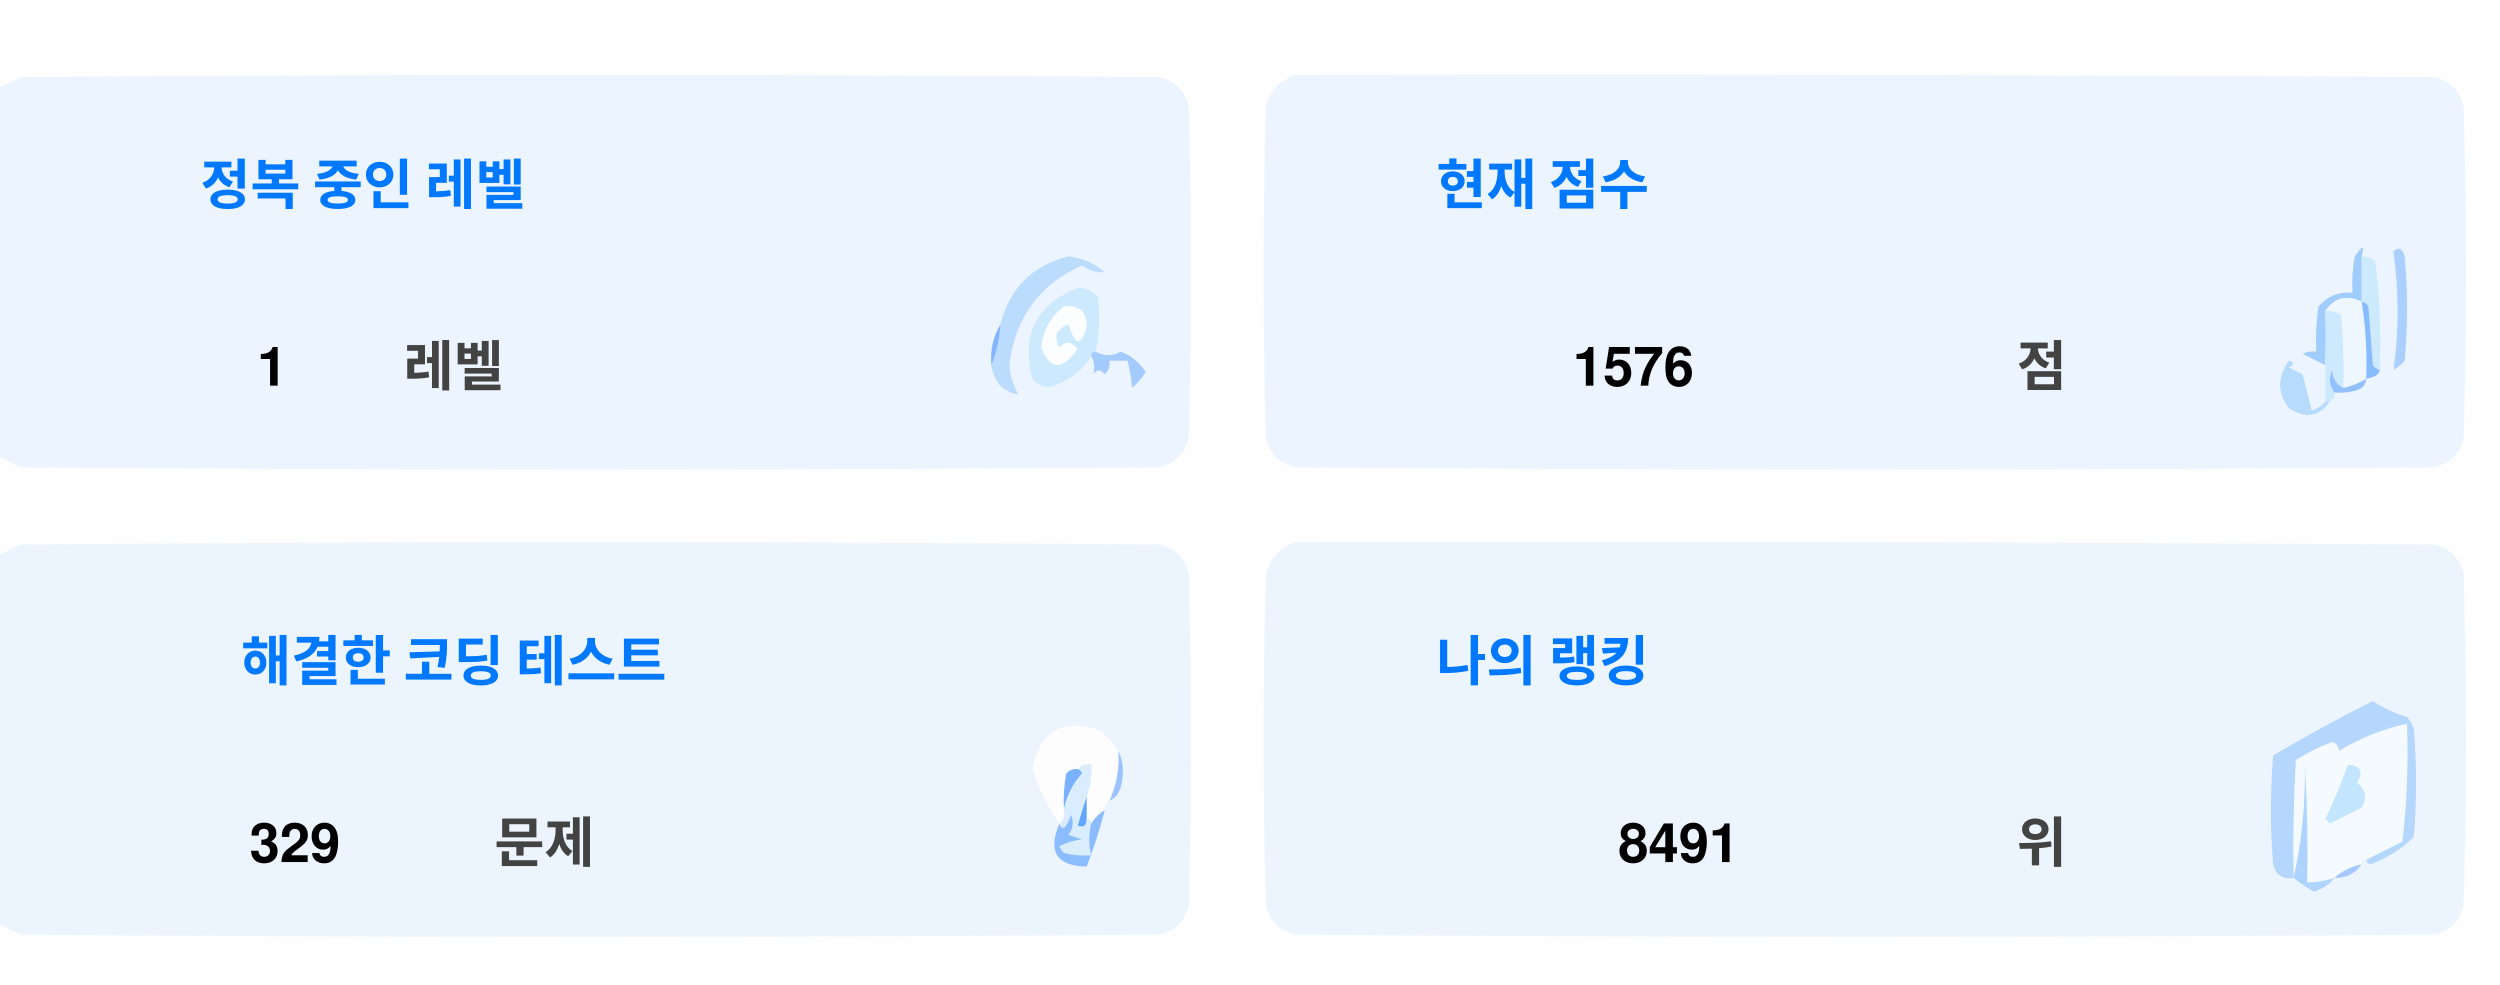
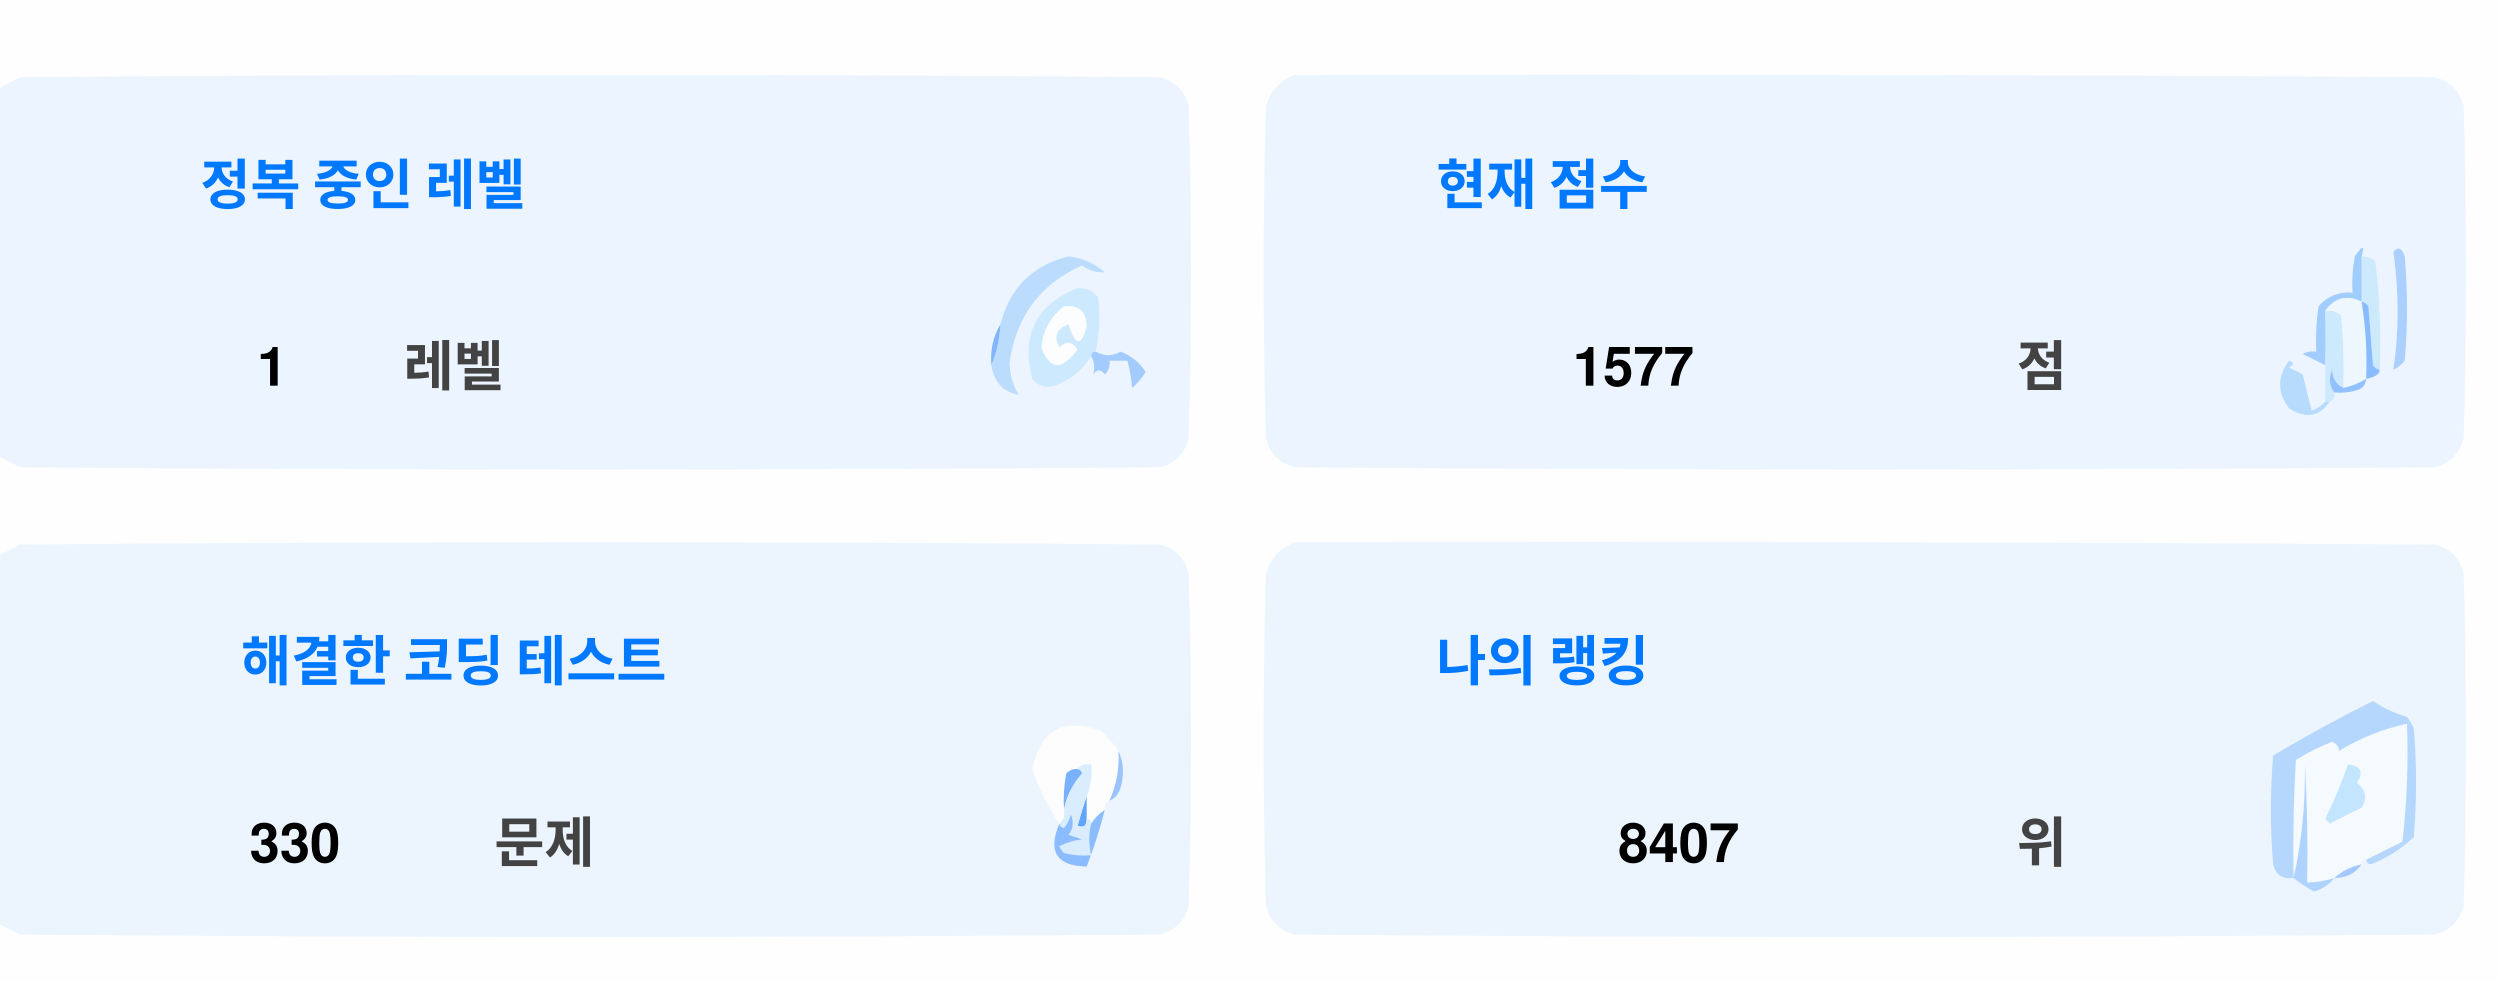
<svg xmlns="http://www.w3.org/2000/svg" version="1.1" width="551px" height="217px" style="shape-rendering:geometricPrecision; text-rendering:geometricPrecision; image-rendering:optimizeQuality; fill-rule:evenodd; clip-rule:evenodd">
  <style>.title {fill: #434343;font-size: 1rem;line-height: 1.5rem;font-weight: bold;font-family: -apple-system, BlinkMacSystemFont, Segoe UI, Helvetica, Arial, sans-serif, Apple Color Emoji, Segoe UI Emoji;}.desc {fill: #434343;font-size: 2.5rem;font-weight: bold;line-height: 1.5rem;font-family: -apple-system, BlinkMacSystemFont, Segoe UI, Helvetica, Arial, sans-serif, Apple Color Emoji, Segoe UI Emoji;}.desc-2 {fill: #434343;font-size: 1rem;font-weight: bold;line-height: 1.5rem;font-family: -apple-system, BlinkMacSystemFont, Segoe UI, Helvetica, Arial, sans-serif, Apple Color Emoji, Segoe UI Emoji;}.text, .desc {animation: twinkling 4s ease-in-out infinite;}@keyframes twinkling {40% { opacity: 1; }50% { opacity: 0.5; }60% { opacity: 1; }70% { opacity: 0.5; }80% { opacity: 1; }}</style>
  <g>
    <path style="opacity:1" fill="#fefefe" d="M -0.5,-0.5 C 183.167,-0.5 366.833,-0.5 550.5,-0.5C 550.5,71.833 550.5,144.167 550.5,216.5C 366.833,216.5 183.167,216.5 -0.5,216.5C -0.5,212.167 -0.5,207.833 -0.5,203.5C 1.14,204.32 2.807,205.153 4.5,206C 88.167,206.667 171.833,206.667 255.5,206C 259,205.167 261.167,203 262,199.5C 262.667,175.167 262.667,150.833 262,126.5C 261.167,123 259,120.833 255.5,120C 171.833,119.333 88.167,119.333 4.5,120C 2.807,120.847 1.14,121.68 -0.5,122.5C -0.5,115.167 -0.5,107.833 -0.5,100.5C 1.14,101.32 2.807,102.153 4.5,103C 88.167,103.667 171.833,103.667 255.5,103C 259,102.167 261.167,100 262,96.5C 262.667,72.167 262.667,47.833 262,23.5C 261.167,20 259,17.833 255.5,17C 171.833,16.333 88.167,16.333 4.5,17C 2.807,17.847 1.14,18.68 -0.5,19.5C -0.5,12.833 -0.5,6.167 -0.5,-0.5 Z" />
  </g>
  <g>
    <path style="opacity:1" fill="#ecf5ff" d="M -0.5,100.5 C -0.5,73.5 -0.5,46.5 -0.5,19.5C 1.14,18.68 2.807,17.847 4.5,17C 88.167,16.333 171.833,16.333 255.5,17C 259,17.833 261.167,20 262,23.5C 262.667,47.833 262.667,72.167 262,96.5C 261.167,100 259,102.167 255.5,103C 171.833,103.667 88.167,103.667 4.5,103C 2.807,102.153 1.14,101.32 -0.5,100.5 Z" />
  </g>
  <g>
    <path style="opacity:1" fill="#ecf5ff" d="M 285.5,16.5 C 369.167,16.333 452.834,16.5 536.5,17C 540,17.833 542.167,20 543,23.5C 543.667,47.833 543.667,72.167 543,96.5C 542.167,100 540,102.167 536.5,103C 452.833,103.667 369.167,103.667 285.5,103C 282,102.167 279.833,100 279,96.5C 278.333,72.167 278.333,47.833 279,23.5C 280.018,19.985 282.185,17.652 285.5,16.5 Z" />
  </g>
  <g>
    <path style="opacity:1" fill="#cdeafd" d="M 520.5,56.5 C 521.583,56.539 522.583,56.873 523.5,57.5C 524.498,65.472 524.831,73.472 524.5,81.5C 523.883,81.389 523.383,81.056 523,80.5C 522.667,76.167 522.333,71.833 522,67.5C 521.617,66.944 521.117,66.611 520.5,66.5C 520.5,63.167 520.5,59.833 520.5,56.5 Z" />
  </g>
  <g>
    <path style="opacity:1" fill="#abcfff" d="M 527.5,55.5 C 528.566,54.308 529.399,54.641 530,56.5C 530.667,64.167 530.667,71.833 530,79.5C 529.311,80.357 528.478,81.023 527.5,81.5C 528.758,73.08 528.758,64.414 527.5,55.5 Z" />
  </g>
  <g>
    <path style="opacity:1" fill="#bbdcfd" d="M 218.5,80.5 C 219.657,77.727 220.324,74.727 220.5,71.5C 222.49,63.51 227.49,58.51 235.5,56.5C 238.528,56.847 241.194,58.014 243.5,60C 241.744,60.141 240.078,59.641 238.5,58.5C 229.247,62.607 223.914,69.773 222.5,80C 222.565,82.526 223.232,84.859 224.5,87C 221.07,86.397 219.07,84.231 218.5,80.5 Z" />
  </g>
  <g>
    <path style="opacity:1" fill="#cde9fd" d="M 241.5,77.5 C 240.833,77.5 240.5,77.833 240.5,78.5C 238.628,81.529 235.961,83.695 232.5,85C 230.536,85.624 228.869,85.124 227.5,83.5C 225.021,73.791 228.354,67.124 237.5,63.5C 239.374,63.39 240.874,64.056 242,65.5C 242.497,69.524 242.331,73.524 241.5,77.5 Z" />
  </g>
  <g>
    <path style="opacity:1" fill="#fcfdfe" d="M 234.5,67.5 C 237.826,67.162 239.493,68.662 239.5,72C 238.334,76.434 237,76.267 235.5,71.5C 232.832,72.515 232.166,74.182 233.5,76.5C 235.017,75.089 236.351,75.256 237.5,77C 234.006,81.771 231.34,81.605 229.5,76.5C 229.904,72.771 231.571,69.771 234.5,67.5 Z" />
  </g>
  <g>
    <path style="opacity:1" fill="#a1ccfe" d="M 520.5,56.5 C 520.5,59.833 520.5,63.167 520.5,66.5C 517.238,64.922 514.572,65.589 512.5,68.5C 512.617,72.81 512.617,76.81 512.5,80.5C 510.86,79.68 509.193,78.847 507.5,78C 508.448,77.517 509.448,77.35 510.5,77.5C 510.335,74.15 510.502,70.817 511,67.5C 512.995,65.253 515.495,64.253 518.5,64.5C 518.336,61.813 518.503,59.146 519,56.5C 520.731,53.969 521.231,53.969 520.5,56.5 Z" />
  </g>
  <g>
    <path style="opacity:1" fill="#cde9fd" d="M 512.5,68.5 C 513.822,68.33 514.989,68.663 516,69.5C 516.499,74.823 516.666,80.156 516.5,85.5C 514.955,84.77 514.122,83.437 514,81.5C 513.22,83.387 513.387,85.054 514.5,86.5C 514.672,87.492 514.338,88.158 513.5,88.5C 513.167,88.5 512.833,88.5 512.5,88.5C 512.5,85.833 512.5,83.167 512.5,80.5C 512.617,76.81 512.617,72.81 512.5,68.5 Z" />
  </g>
  <g>
    <path style="opacity:1" fill="#eef6fe" d="M 520.5,66.5 C 521.407,72.106 521.74,77.773 521.5,83.5C 519.95,84.441 518.284,85.108 516.5,85.5C 516.666,80.156 516.499,74.823 516,69.5C 514.989,68.663 513.822,68.33 512.5,68.5C 514.572,65.589 517.238,64.922 520.5,66.5 Z" />
  </g>
  <g>
    <path style="opacity:1" fill="#88bcff" d="M 520.5,66.5 C 521.117,66.611 521.617,66.944 522,67.5C 522.333,71.833 522.667,76.167 523,80.5C 523.383,81.056 523.883,81.389 524.5,81.5C 524.445,82.469 523.445,83.136 521.5,83.5C 521.74,77.773 521.407,72.106 520.5,66.5 Z" />
  </g>
  <g>
    <path style="opacity:1" fill="#82b5fe" d="M 220.5,71.5 C 220.324,74.727 219.657,77.727 218.5,80.5C 218.215,77.171 218.882,74.171 220.5,71.5 Z" />
  </g>
  <g>
    <path style="opacity:1" fill="#a3cbfe" d="M 240.5,78.5 C 240.5,77.833 240.833,77.5 241.5,77.5C 243.391,78.536 245.224,78.536 247,77.5C 249.391,78.429 251.225,79.929 252.5,82C 251.681,83.319 250.681,84.486 249.5,85.5C 249.409,83.777 249.075,81.777 248.5,79.5C 247.167,79.5 245.833,79.5 244.5,79.5C 244.719,80.675 244.386,81.675 243.5,82.5C 242.575,81.359 241.741,81.359 241,82.5C 241.331,80.981 241.164,79.648 240.5,78.5 Z" />
  </g>
  <g>
    <path style="opacity:1" fill="#b7dbfd" d="M 512.5,88.5 C 512.833,88.5 513.167,88.5 513.5,88.5C 511.199,91.857 508.199,92.357 504.5,90C 501.872,86.535 501.872,83.035 504.5,79.5C 505.696,79.846 505.696,80.346 504.5,81C 505.5,81.5 506.5,82 507.5,82.5C 508.167,85.167 508.833,87.833 509.5,90.5C 510.739,90.058 511.739,89.391 512.5,88.5 Z" />
  </g>
  <g>
    <path style="opacity:1" fill="#92c1fe" d="M 516.5,85.5 C 518.284,85.108 519.95,84.441 521.5,83.5C 521.423,84.75 520.756,85.583 519.5,86C 517.866,86.493 516.199,86.66 514.5,86.5C 513.387,85.054 513.22,83.387 514,81.5C 514.122,83.437 514.955,84.77 516.5,85.5 Z" />
  </g>
  <g>
    <path style="opacity:1" fill="#ecf5fe" d="M -0.5,203.5 C -0.5,176.5 -0.5,149.5 -0.5,122.5C 1.14,121.68 2.807,120.847 4.5,120C 88.167,119.333 171.833,119.333 255.5,120C 259,120.833 261.167,123 262,126.5C 262.667,150.833 262.667,175.167 262,199.5C 261.167,203 259,205.167 255.5,206C 171.833,206.667 88.167,206.667 4.5,206C 2.807,205.153 1.14,204.32 -0.5,203.5 Z" />
  </g>
  <g>
    <path style="opacity:1" fill="#ecf5fe" d="M 285.5,119.5 C 369.167,119.333 452.834,119.5 536.5,120C 540,120.833 542.167,123 543,126.5C 543.667,150.833 543.667,175.167 543,199.5C 542.167,203 540,205.167 536.5,206C 452.833,206.667 369.167,206.667 285.5,206C 282,205.167 279.833,203 279,199.5C 278.333,175.167 278.333,150.833 279,126.5C 280.018,122.985 282.185,120.652 285.5,119.5 Z" />
  </g>
  <g>
    <path style="opacity:1" fill="#fdfdfe" d="M 246.5,165.5 C 246.758,169.367 246.092,173.034 244.5,176.5C 243.662,176.842 243.328,177.508 243.5,178.5C 242.272,179.306 241.272,180.306 240.5,181.5C 240.5,180.833 240.167,180.5 239.5,180.5C 239.5,178.833 239.5,177.167 239.5,175.5C 240.369,173.283 240.702,170.95 240.5,168.5C 239.209,168.263 238.209,168.596 237.5,169.5C 236.504,169.414 235.671,169.748 235,170.5C 234.503,173.146 234.336,175.813 234.5,178.5C 234.737,179.791 234.404,180.791 233.5,181.5C 230.986,177.806 228.986,173.806 227.5,169.5C 229.309,160.957 234.309,158.124 242.5,161C 244.07,162.397 245.404,163.897 246.5,165.5 Z" />
  </g>
  <g>
    <path style="opacity:1" fill="#f5faff" d="M 521.5,189.5 C 520.833,189.5 520.5,189.833 520.5,190.5C 518.181,190.992 516.181,191.992 514.5,193.5C 512.565,194.15 510.565,194.483 508.5,194.5C 508.666,185.827 508.5,177.16 508,168.5C 508.141,177.227 507.308,185.56 505.5,193.5C 505.334,184.827 505.5,176.16 506,167.5C 508.527,165.903 511.194,164.57 514,163.5C 515.011,163.892 515.511,164.559 515.5,165.5C 520.21,162.641 525.21,160.641 530.5,159.5C 530.831,168.192 530.498,176.859 529.5,185.5C 526.807,186.847 524.14,188.18 521.5,189.5 Z" />
  </g>
  <g>
    <path style="opacity:1" fill="#b6d7fd" d="M 521.5,189.5 C 524.14,188.18 526.807,186.847 529.5,185.5C 530.498,176.859 530.831,168.192 530.5,159.5C 525.21,160.641 520.21,162.641 515.5,165.5C 515.511,164.559 515.011,163.892 514,163.5C 511.194,164.57 508.527,165.903 506,167.5C 505.5,176.16 505.334,184.827 505.5,193.5C 503.089,193.863 501.589,192.863 501,190.5C 500.333,182.5 500.333,174.5 501,166.5C 508.173,162.246 515.507,158.246 523,154.5C 525.304,156.068 527.804,157.235 530.5,158C 531.126,158.75 531.626,159.584 532,160.5C 532.667,168.5 532.667,176.5 532,184.5C 529.292,187.111 526.125,189.111 522.5,190.5C 521.893,190.376 521.56,190.043 521.5,189.5 Z" />
  </g>
  <g>
    <path style="opacity:1" fill="#c3e5fe" d="M 517.5,168.5 C 520.317,168.801 520.984,170.134 519.5,172.5C 521.439,174.122 521.772,175.956 520.5,178C 518.167,179.167 515.833,180.333 513.5,181.5C 513.167,181.167 512.833,180.833 512.5,180.5C 514.414,176.515 516.081,172.515 517.5,168.5 Z" />
  </g>
  <g>
    <path style="opacity:1" fill="#7ab1fc" d="M 237.5,169.5 C 238.043,169.56 238.376,169.893 238.5,170.5C 236.395,172.836 235.062,175.503 234.5,178.5C 234.336,175.813 234.503,173.146 235,170.5C 235.671,169.748 236.504,169.414 237.5,169.5 Z" />
  </g>
  <g>
    <path style="opacity:1" fill="#afd3ff" d="M 514.5,193.5 C 513.378,194.947 511.878,195.947 510,196.5C 508.348,195.601 506.848,194.601 505.5,193.5C 507.308,185.56 508.141,177.227 508,168.5C 508.5,177.16 508.666,185.827 508.5,194.5C 510.565,194.483 512.565,194.15 514.5,193.5 Z" />
  </g>
  <g>
    <path style="opacity:1" fill="#9cc3fd" d="M 246.5,165.5 C 247.634,167.966 247.801,170.633 247,173.5C 246.623,174.942 245.79,175.942 244.5,176.5C 246.092,173.034 246.758,169.367 246.5,165.5 Z" />
  </g>
  <g>
    <path style="opacity:1" fill="#62a6fc" d="M 239.5,175.5 C 239.5,177.167 239.5,178.833 239.5,180.5C 239.483,182.028 238.816,182.528 237.5,182C 238.117,179.723 238.784,177.556 239.5,175.5 Z" />
  </g>
  <g>
    <path style="opacity:1" fill="#daedfe" d="M 237.5,169.5 C 238.209,168.596 239.209,168.263 240.5,168.5C 240.702,170.95 240.369,173.283 239.5,175.5C 238.784,177.556 238.117,179.723 237.5,182C 238.816,182.528 239.483,182.028 239.5,180.5C 240.167,180.5 240.5,180.833 240.5,181.5C 239.918,183.669 239.918,186.002 240.5,188.5C 238.473,188.662 236.473,188.495 234.5,188C 234.043,187.586 233.709,187.086 233.5,186.5C 235.078,185.702 236.744,185.202 238.5,185C 237.5,184.667 236.5,184.333 235.5,184C 236.554,182.612 236.72,181.112 236,179.5C 235.751,180.624 235.251,181.624 234.5,182.5C 233.893,182.376 233.56,182.043 233.5,181.5C 234.404,180.791 234.737,179.791 234.5,178.5C 235.062,175.503 236.395,172.836 238.5,170.5C 238.376,169.893 238.043,169.56 237.5,169.5 Z" />
  </g>
  <g>
    <path style="opacity:1" fill="#8bbcfd" d="M 243.5,178.5 C 242.395,182.803 241.062,186.969 239.5,191C 232.857,190.847 230.857,187.68 233.5,181.5C 233.56,182.043 233.893,182.376 234.5,182.5C 235.251,181.624 235.751,180.624 236,179.5C 236.72,181.112 236.554,182.612 235.5,184C 236.5,184.333 237.5,184.667 238.5,185C 236.744,185.202 235.078,185.702 233.5,186.5C 233.709,187.086 234.043,187.586 234.5,188C 236.473,188.495 238.473,188.662 240.5,188.5C 239.918,186.002 239.918,183.669 240.5,181.5C 241.272,180.306 242.272,179.306 243.5,178.5 Z" />
  </g>
  <g>
    <path style="opacity:1" fill="#a4c8ff" d="M 520.5,190.5 C 519.089,192.539 517.089,193.539 514.5,193.5C 516.181,191.992 518.181,190.992 520.5,190.5 Z" />
  </g>
  <text text-anchor="middle" x="80" y="45" class="title" style="fill:#0078ff;" stroke="#none" stroke-width="1">정복 중인 레벨</text>
  <text text-anchor="middle" x="60" y="85" class="desc" style="fill:#000000;" stroke="#none" stroke-width="1">1</text>
  <text text-anchor="middle" x="100" y="85" class="desc-2" style="fill:#434343;" stroke="#none" stroke-width="1">레벨</text>
  <text text-anchor="middle" x="340" y="45" class="title" style="fill:#0078ff;" stroke="#none" stroke-width="1">현재 점수</text>
-   <text text-anchor="middle" x="360" y="85" class="desc" style="fill:#000000;" stroke="#none" stroke-width="1">1576</text>
+   <text text-anchor="middle" x="360" y="85" class="desc" style="fill:#000000;" stroke="#none" stroke-width="1">1577</text>
  <text text-anchor="middle" x="450" y="85" class="desc-2" style="fill:#434343;" stroke="#none" stroke-width="1">점</text>
  <text text-anchor="middle" x="100" y="150" class="title" style="fill:#0078ff;" stroke="#none" stroke-width="1">해결한 코딩 테스트</text>
-   <text text-anchor="middle" x="65" y="190" class="desc" style="fill:#000000;" stroke="#none" stroke-width="1">329</text>
+   <text text-anchor="middle" x="65" y="190" class="desc" style="fill:#000000;" stroke="#none" stroke-width="1">330</text>
  <text text-anchor="middle" x="120" y="190" class="desc-2" style="fill:#434343;" stroke="#none" stroke-width="1">문제</text>
  <text text-anchor="middle" x="340" y="150" class="title" style="fill:#0078ff;" stroke="#none" stroke-width="1">나의 랭킹</text>
-   <text text-anchor="middle" x="370" y="190" class="desc" style="fill:#000000;" stroke="#none" stroke-width="1">8491</text>
+   <text text-anchor="middle" x="370" y="190" class="desc" style="fill:#000000;" stroke="#none" stroke-width="1">8407</text>
  <text text-anchor="middle" x="450" y="190" class="desc-2" style="fill:#434343;" stroke="#none" stroke-width="1">위</text>
</svg>
